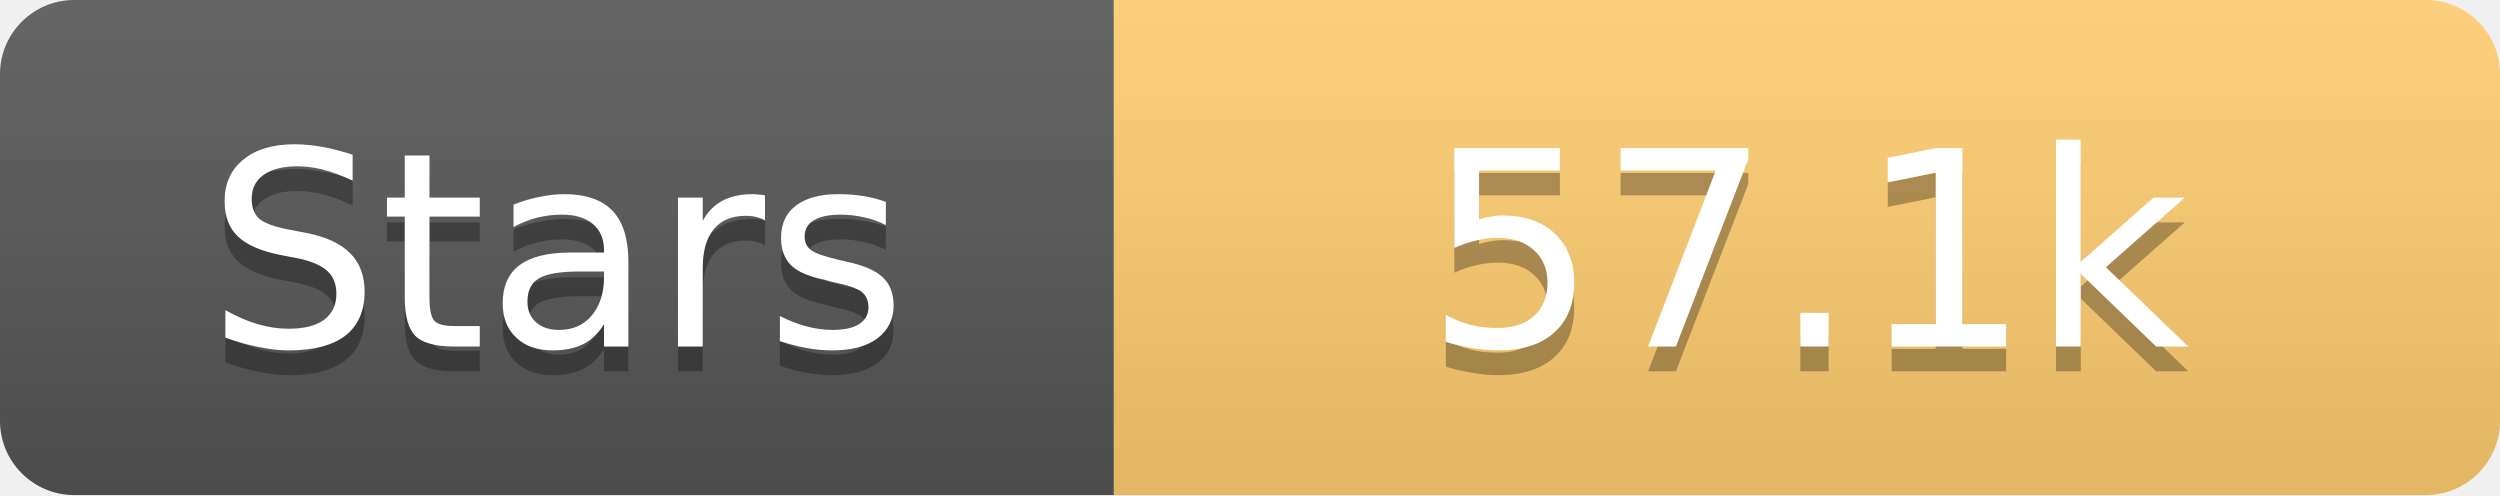
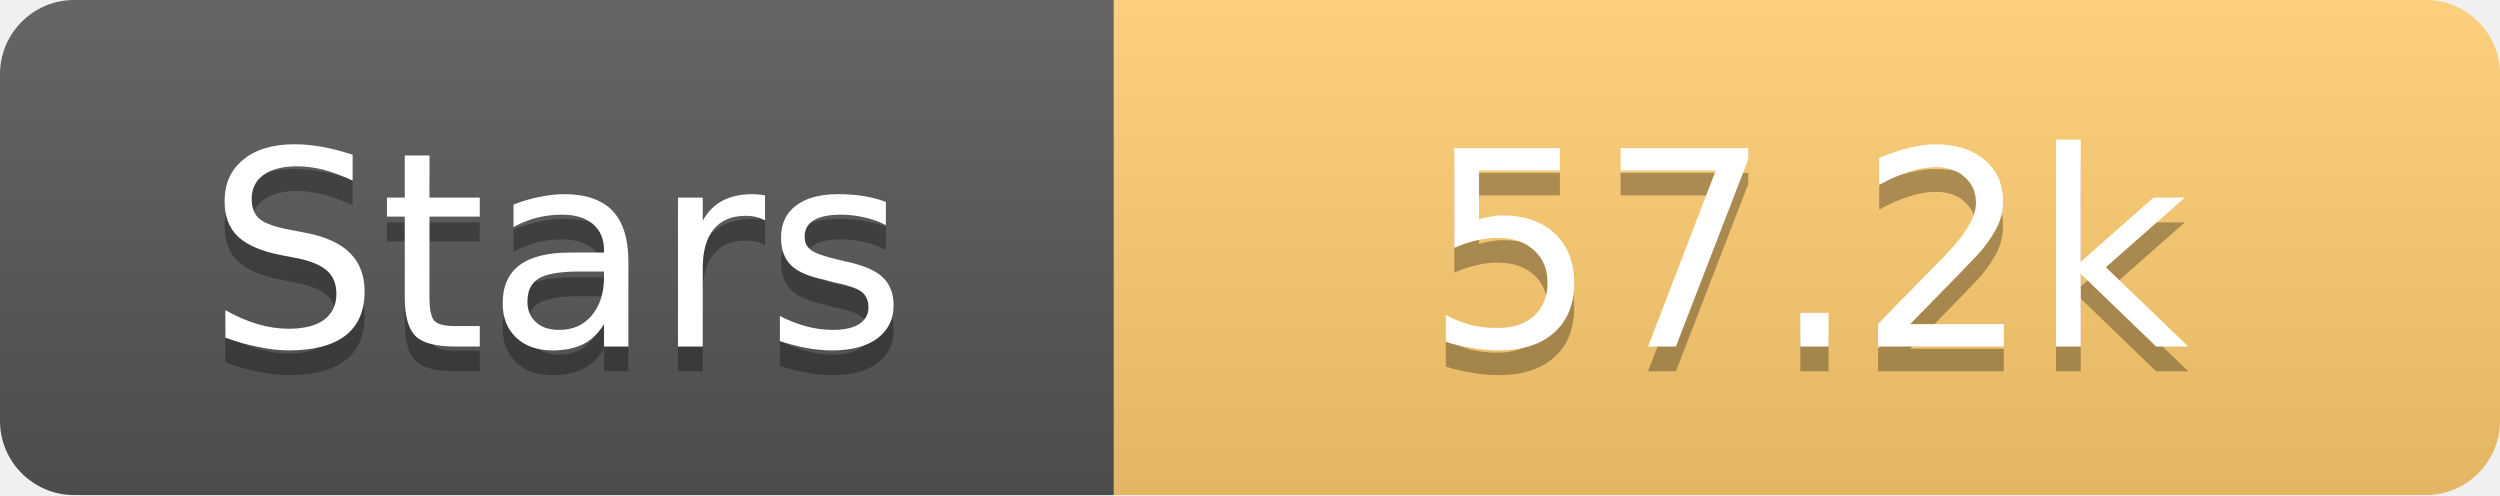
<svg xmlns="http://www.w3.org/2000/svg" width="101" height="20">
  <linearGradient id="s" x2="0" y2="100%">
    <stop offset="0" stop-color="#fff" stop-opacity=".1" />
    <stop offset="1" stop-opacity=".1" />
  </linearGradient>
  <clipPath id="r">
    <rect width="101" height="20" rx="3" fill="#fff" />
  </clipPath>
  <g clip-path="url(#r)">
    <rect width="45" height="20" fill="#555" />
    <rect x="45" width="56" height="20" fill="#fdcb6e" />
    <rect width="101" height="20" fill="url(#s)" />
  </g>
  <g fill="#fff" text-anchor="middle" font-family="Verdana,Geneva,DejaVu Sans,sans-serif" text-rendering="geometricPrecision" font-size="11">
    <text x="22.5" y="15" fill="#010101" fill-opacity=".3">Stars</text>
    <text x="22.5" y="14">Stars</text>
-     <text x="73.0" y="15" fill="#010101" fill-opacity=".3">57.1k</text>
-     <text x="73.0" y="14">57.1k</text>
+     <text x="73.0" y="15" fill="#010101" fill-opacity=".3">57.2k</text>
+     <text x="73.0" y="14">57.2k</text>
  </g>
</svg>
